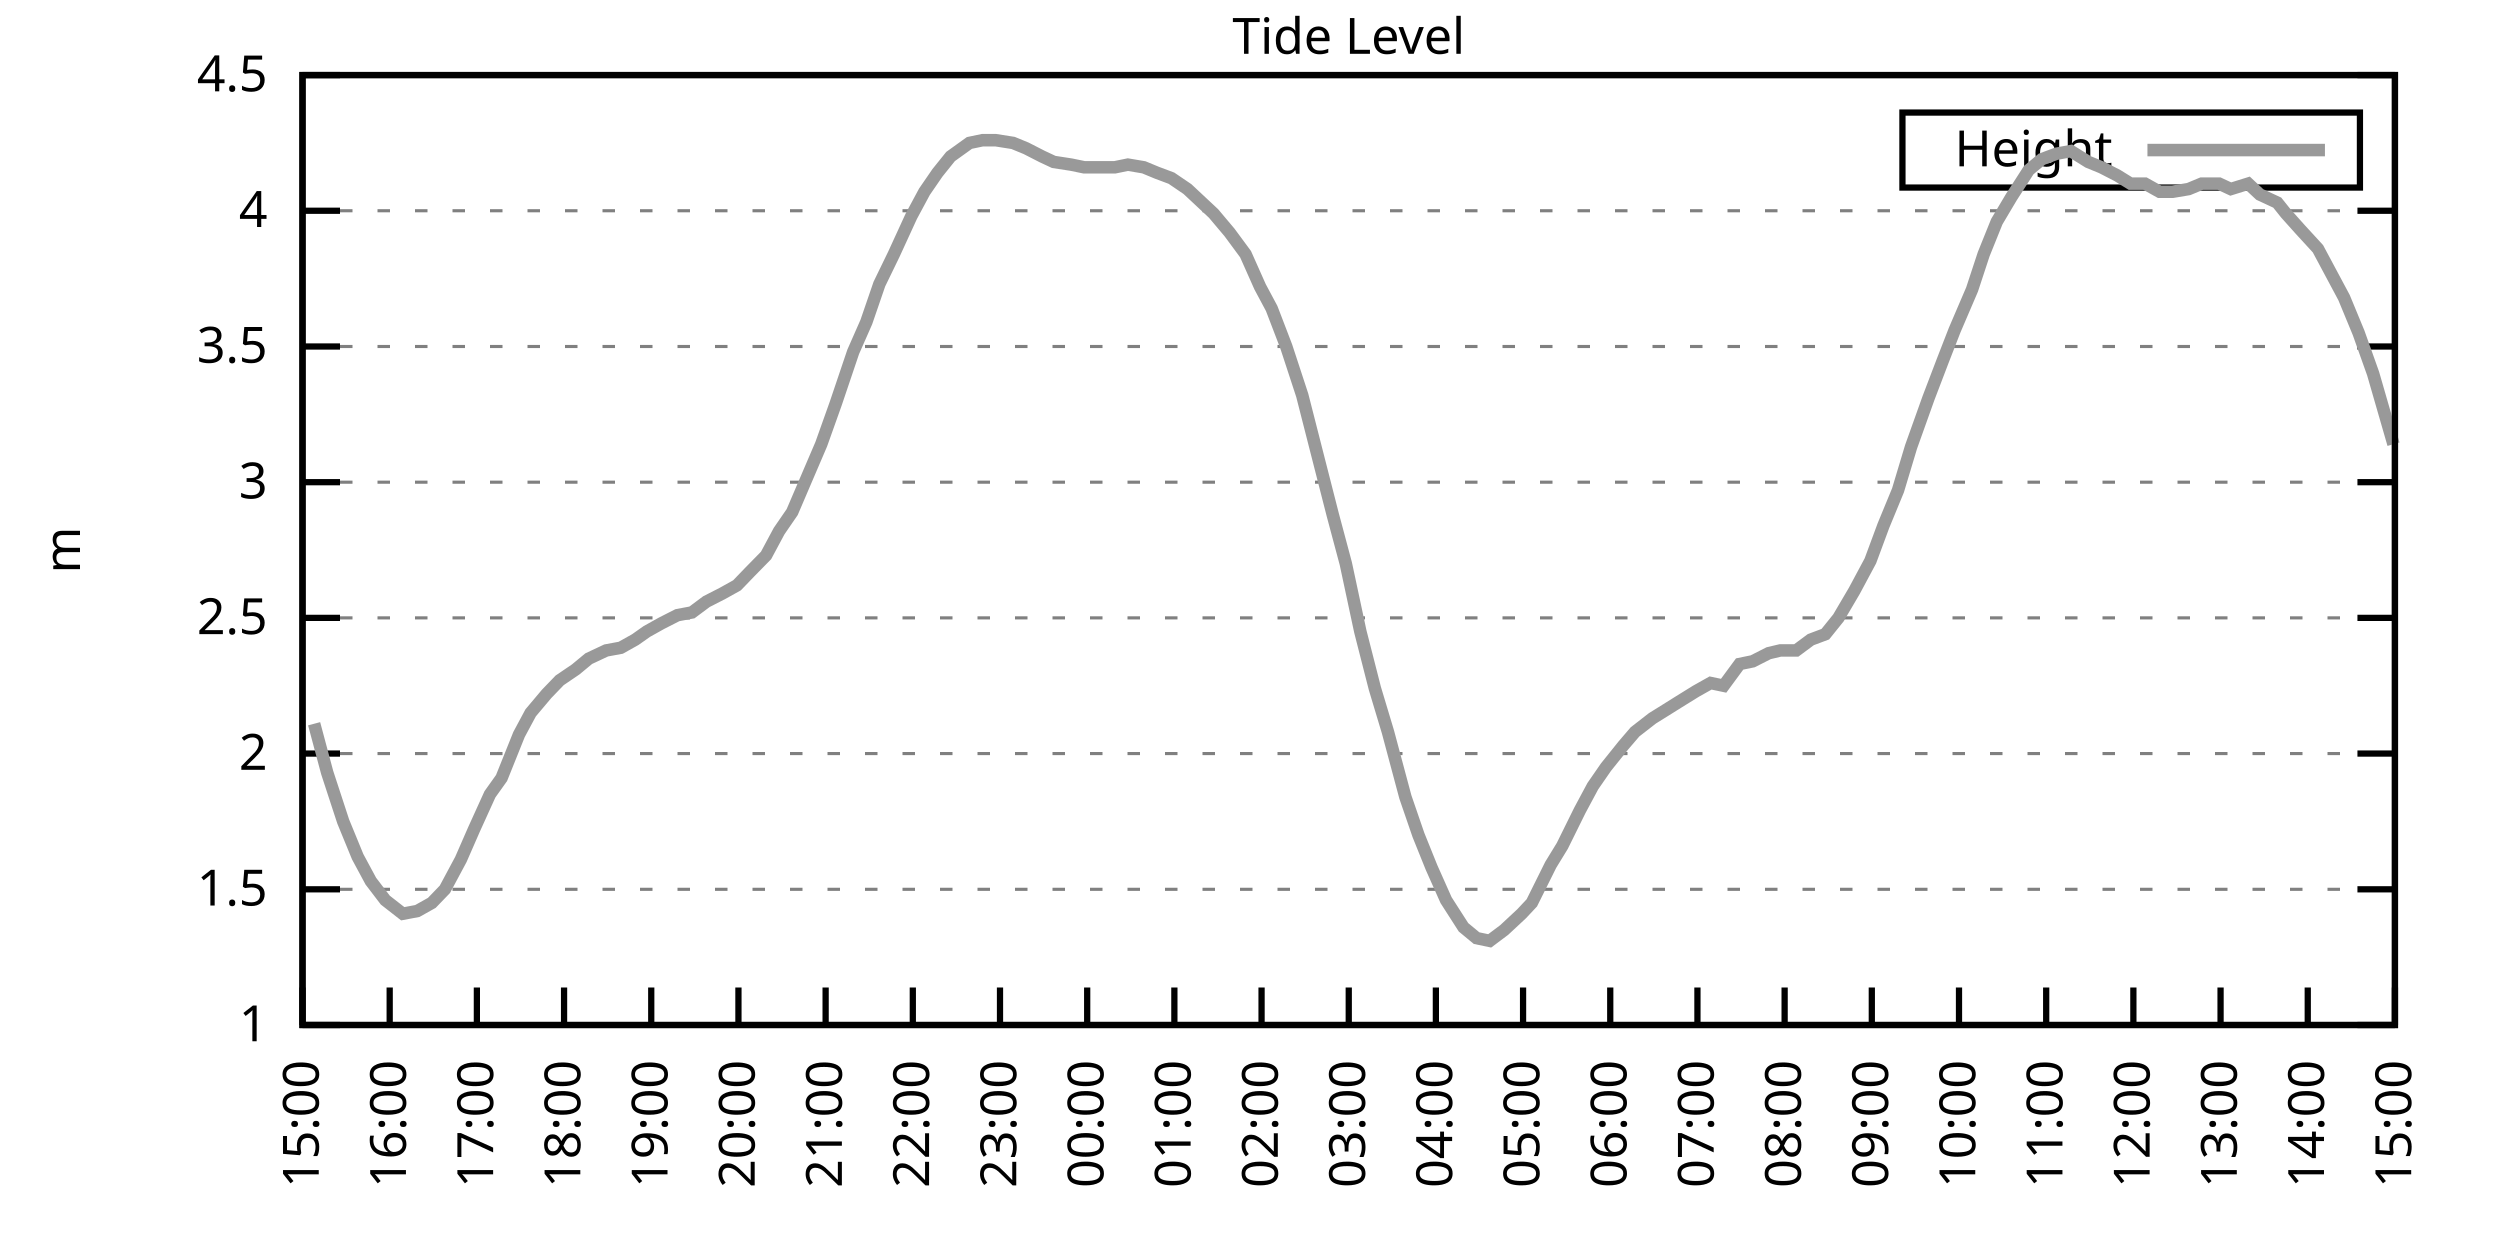
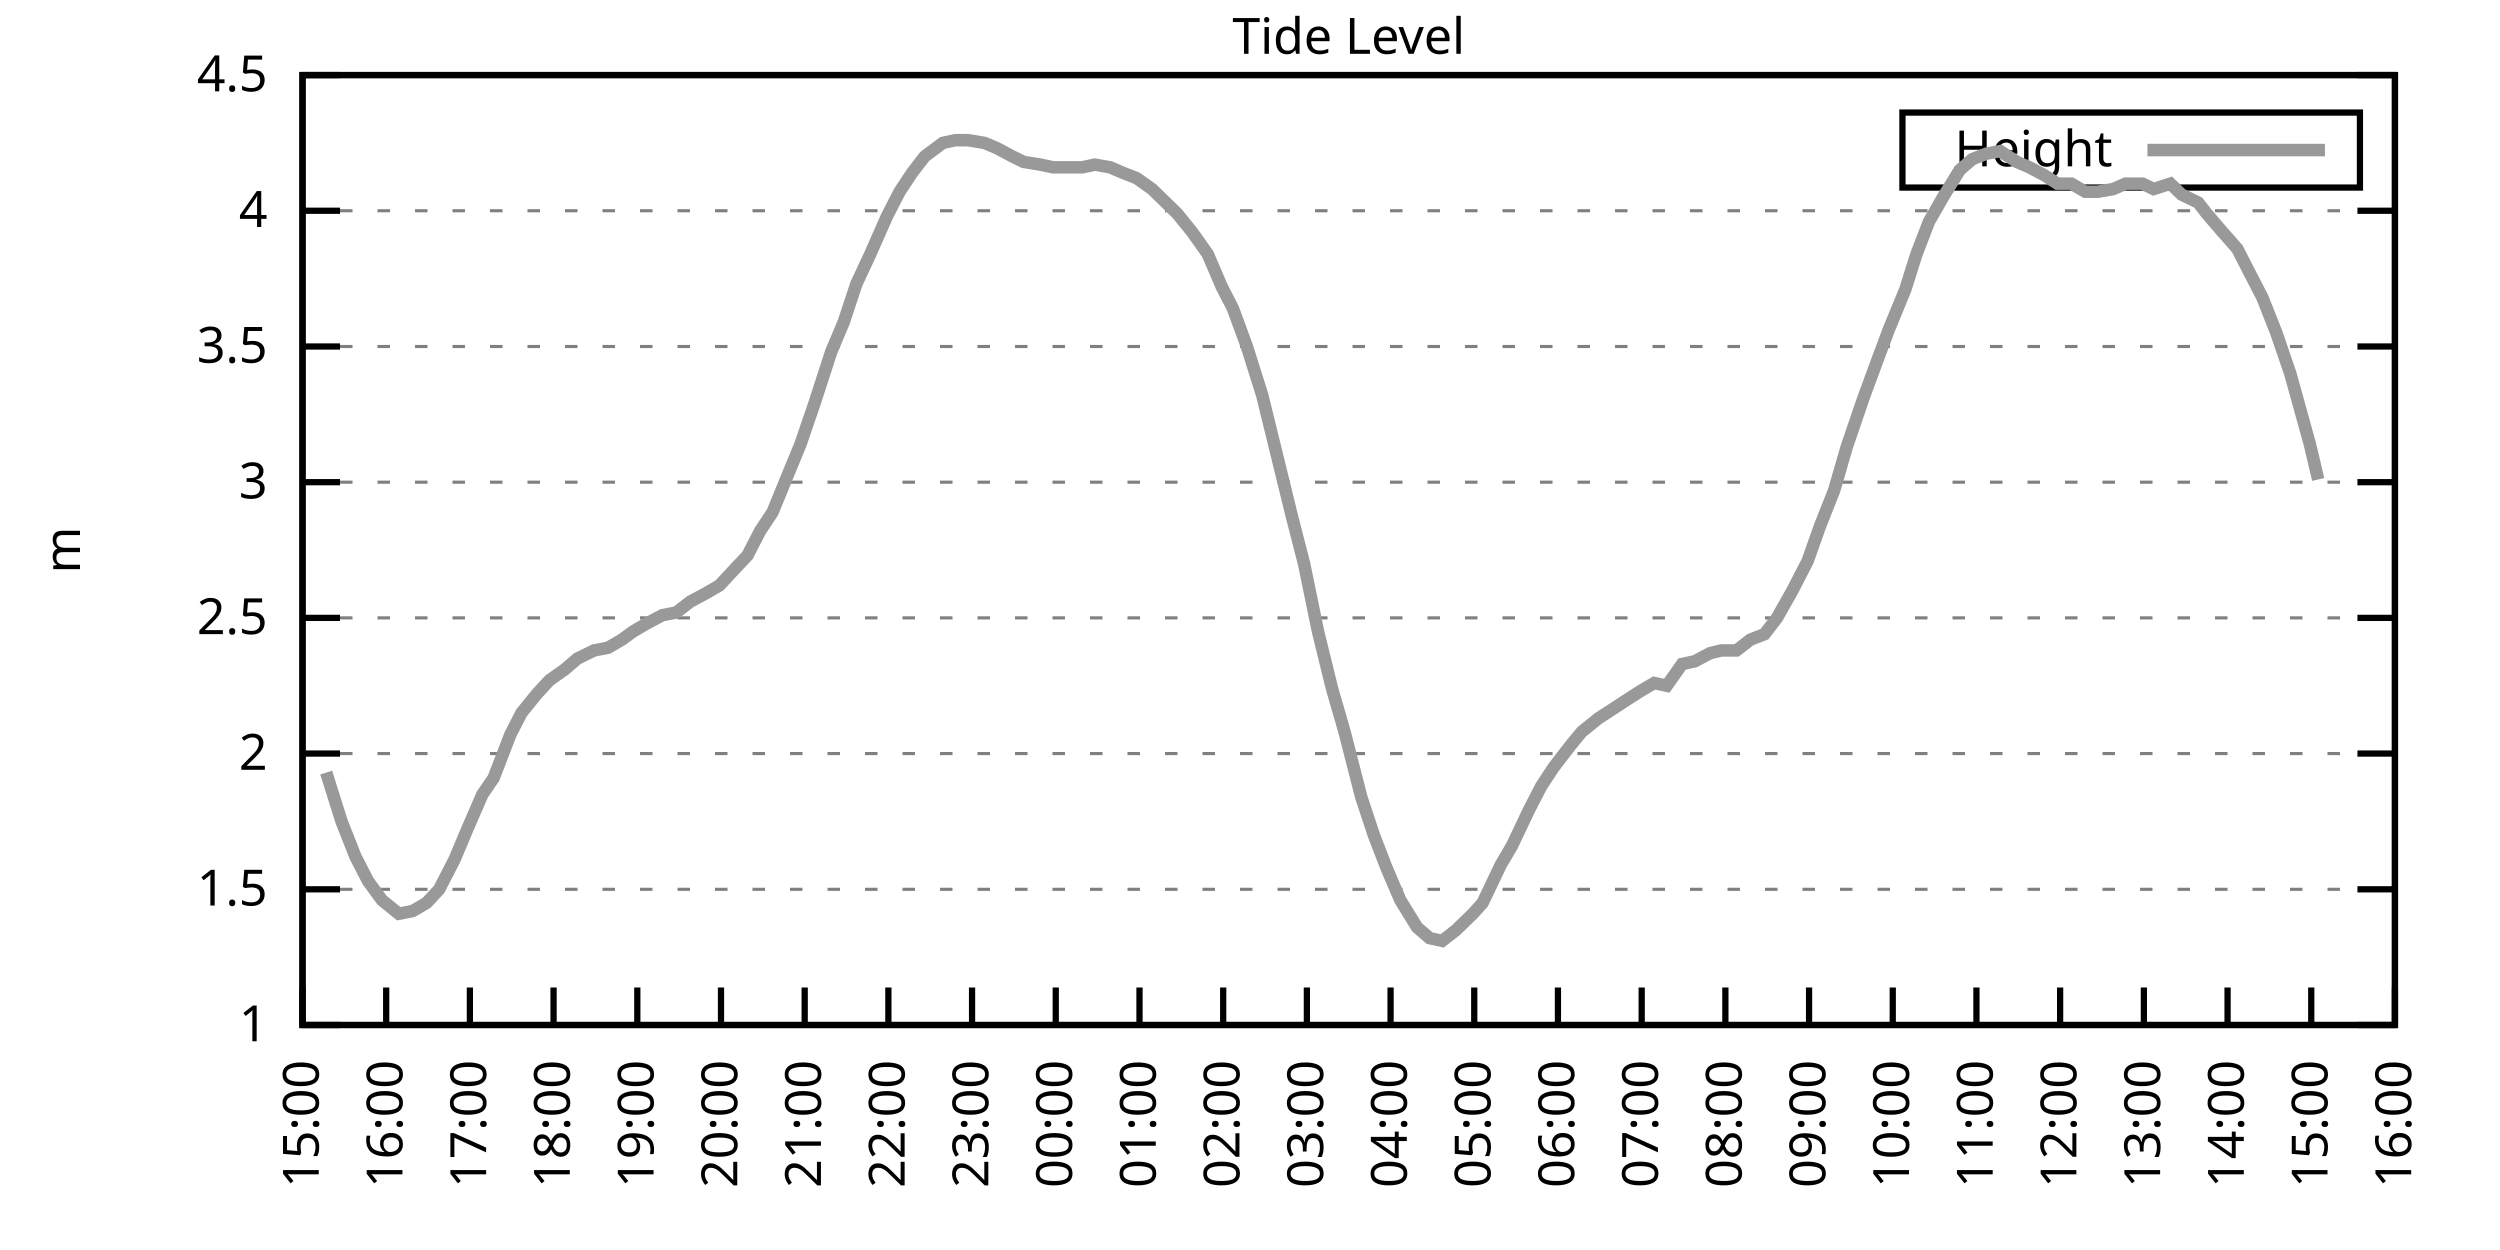
<svg xmlns="http://www.w3.org/2000/svg" xmlns:xlink="http://www.w3.org/1999/xlink" width="400" height="200" viewBox="0 0 400 200">
  <g id="gnuplot_canvas">
    <rect x="0" y="0" width="400" height="200" fill="none" />
    <defs>
      <circle id="gpDot" r="0.5" stroke-width="0.5" stroke="currentColor" />
      <path id="gpPt0" stroke-width="0.333" stroke="currentColor" d="M-1,0 h2 M0,-1 v2" />
      <path id="gpPt1" stroke-width="0.333" stroke="currentColor" d="M-1,-1 L1,1 M1,-1 L-1,1" />
      <path id="gpPt2" stroke-width="0.333" stroke="currentColor" d="M-1,0 L1,0 M0,-1 L0,1 M-1,-1 L1,1 M-1,1 L1,-1" />
      <rect id="gpPt3" stroke-width="0.333" stroke="currentColor" x="-1" y="-1" width="2" height="2" />
      <rect id="gpPt4" stroke-width="0.333" stroke="currentColor" fill="currentColor" x="-1" y="-1" width="2" height="2" />
      <circle id="gpPt5" stroke-width="0.333" stroke="currentColor" cx="0" cy="0" r="1" />
      <use xlink:href="#gpPt5" id="gpPt6" fill="currentColor" stroke="none" />
      <path id="gpPt7" stroke-width="0.333" stroke="currentColor" d="M0,-1.33 L-1.33,0.67 L1.33,0.67 z" />
      <use xlink:href="#gpPt7" id="gpPt8" fill="currentColor" stroke="none" />
      <use xlink:href="#gpPt7" id="gpPt9" stroke="currentColor" transform="rotate(180)" />
      <use xlink:href="#gpPt9" id="gpPt10" fill="currentColor" stroke="none" />
      <use xlink:href="#gpPt3" id="gpPt11" stroke="currentColor" transform="rotate(45)" />
      <use xlink:href="#gpPt11" id="gpPt12" fill="currentColor" stroke="none" />
      <path id="gpPt13" stroke-width="0.333" stroke="currentColor" d="M0,1.330 L1.265,0.411 L0.782,-1.067 L-0.782,-1.076 L-1.265,0.411 z" />
      <use xlink:href="#gpPt13" id="gpPt14" fill="currentColor" stroke="none" />
      <filter id="textbox" filterUnits="objectBoundingBox" x="0" y="0" height="1" width="1">
        <feFlood flood-color="white" flood-opacity="1" result="bgnd" />
        <feComposite in="SourceGraphic" in2="bgnd" operator="atop" />
      </filter>
      <filter id="greybox" filterUnits="objectBoundingBox" x="0" y="0" height="1" width="1">
        <feFlood flood-color="lightgrey" flood-opacity="1" result="grey" />
        <feComposite in="SourceGraphic" in2="grey" operator="atop" />
      </filter>
    </defs>
    <g fill="none" color="white" stroke="currentColor" stroke-width="1.00" stroke-linecap="butt" stroke-linejoin="miter">
</g>
    <g fill="none" color="black" stroke="currentColor" stroke-width="1.00" stroke-linecap="butt" stroke-linejoin="miter">
      <g stroke="none" shape-rendering="crispEdges">
        <polygon fill="rgb(255, 255, 255)" points="48.40,164.00 383.18,164.00 383.18,12.02 48.40,12.02 " />
      </g>
    </g>
    <g fill="none" color="black" stroke="currentColor" stroke-width="1.00" stroke-linecap="butt" stroke-linejoin="miter">
</g>
    <g fill="none" color="black" stroke="black" stroke-width="0.50" stroke-linecap="butt" stroke-linejoin="miter">
</g>
    <g fill="none" color="gray" stroke="currentColor" stroke-width="0.50" stroke-linecap="butt" stroke-linejoin="miter">
      <path stroke="gray" stroke-dasharray="2,4" class="gridline" d="M48.40,164.00 L383.19,164.00  " />
    </g>
    <g fill="none" color="gray" stroke="gray" stroke-width="1.00" stroke-linecap="butt" stroke-linejoin="miter">
</g>
    <g fill="none" color="black" stroke="currentColor" stroke-width="1.00" stroke-linecap="butt" stroke-linejoin="miter">
      <path stroke="black" d="M48.40,164.00 L54.40,164.00 M383.19,164.00 L377.19,164.00  " />
      <g transform="translate(42.80,166.60)" stroke="none" fill="black" font-family="Sans" font-size="8.00" text-anchor="end">
        <text>
          <tspan font-family="Sans"> 1</tspan>
        </text>
      </g>
    </g>
    <g fill="none" color="black" stroke="currentColor" stroke-width="1.00" stroke-linecap="butt" stroke-linejoin="miter">
</g>
    <g fill="none" color="black" stroke="black" stroke-width="0.50" stroke-linecap="butt" stroke-linejoin="miter">
</g>
    <g fill="none" color="gray" stroke="currentColor" stroke-width="0.50" stroke-linecap="butt" stroke-linejoin="miter">
      <path stroke="gray" stroke-dasharray="2,4" class="gridline" d="M48.40,142.29 L383.19,142.29  " />
    </g>
    <g fill="none" color="gray" stroke="gray" stroke-width="1.00" stroke-linecap="butt" stroke-linejoin="miter">
</g>
    <g fill="none" color="black" stroke="currentColor" stroke-width="1.00" stroke-linecap="butt" stroke-linejoin="miter">
      <path stroke="black" d="M48.40,142.29 L54.40,142.29 M383.19,142.29 L377.19,142.29  " />
      <g transform="translate(42.80,144.89)" stroke="none" fill="black" font-family="Sans" font-size="8.00" text-anchor="end">
        <text>
          <tspan font-family="Sans"> 1.5</tspan>
        </text>
      </g>
    </g>
    <g fill="none" color="black" stroke="currentColor" stroke-width="1.00" stroke-linecap="butt" stroke-linejoin="miter">
</g>
    <g fill="none" color="black" stroke="black" stroke-width="0.50" stroke-linecap="butt" stroke-linejoin="miter">
</g>
    <g fill="none" color="gray" stroke="currentColor" stroke-width="0.50" stroke-linecap="butt" stroke-linejoin="miter">
      <path stroke="gray" stroke-dasharray="2,4" class="gridline" d="M48.40,120.57 L383.19,120.57  " />
    </g>
    <g fill="none" color="gray" stroke="gray" stroke-width="1.00" stroke-linecap="butt" stroke-linejoin="miter">
</g>
    <g fill="none" color="black" stroke="currentColor" stroke-width="1.00" stroke-linecap="butt" stroke-linejoin="miter">
      <path stroke="black" d="M48.40,120.57 L54.40,120.57 M383.19,120.57 L377.19,120.57  " />
      <g transform="translate(42.80,123.17)" stroke="none" fill="black" font-family="Sans" font-size="8.00" text-anchor="end">
        <text>
          <tspan font-family="Sans"> 2</tspan>
        </text>
      </g>
    </g>
    <g fill="none" color="black" stroke="currentColor" stroke-width="1.00" stroke-linecap="butt" stroke-linejoin="miter">
</g>
    <g fill="none" color="black" stroke="black" stroke-width="0.50" stroke-linecap="butt" stroke-linejoin="miter">
</g>
    <g fill="none" color="gray" stroke="currentColor" stroke-width="0.50" stroke-linecap="butt" stroke-linejoin="miter">
      <path stroke="gray" stroke-dasharray="2,4" class="gridline" d="M48.40,98.86 L383.19,98.86  " />
    </g>
    <g fill="none" color="gray" stroke="gray" stroke-width="1.00" stroke-linecap="butt" stroke-linejoin="miter">
</g>
    <g fill="none" color="black" stroke="currentColor" stroke-width="1.00" stroke-linecap="butt" stroke-linejoin="miter">
      <path stroke="black" d="M48.40,98.86 L54.40,98.86 M383.19,98.86 L377.19,98.86  " />
      <g transform="translate(42.80,101.46)" stroke="none" fill="black" font-family="Sans" font-size="8.00" text-anchor="end">
        <text>
          <tspan font-family="Sans"> 2.5</tspan>
        </text>
      </g>
    </g>
    <g fill="none" color="black" stroke="currentColor" stroke-width="1.00" stroke-linecap="butt" stroke-linejoin="miter">
</g>
    <g fill="none" color="black" stroke="black" stroke-width="0.50" stroke-linecap="butt" stroke-linejoin="miter">
</g>
    <g fill="none" color="gray" stroke="currentColor" stroke-width="0.50" stroke-linecap="butt" stroke-linejoin="miter">
      <path stroke="gray" stroke-dasharray="2,4" class="gridline" d="M48.40,77.15 L383.19,77.15  " />
    </g>
    <g fill="none" color="gray" stroke="gray" stroke-width="1.00" stroke-linecap="butt" stroke-linejoin="miter">
</g>
    <g fill="none" color="black" stroke="currentColor" stroke-width="1.00" stroke-linecap="butt" stroke-linejoin="miter">
      <path stroke="black" d="M48.40,77.15 L54.40,77.15 M383.19,77.15 L377.19,77.15  " />
      <g transform="translate(42.80,79.75)" stroke="none" fill="black" font-family="Sans" font-size="8.00" text-anchor="end">
        <text>
          <tspan font-family="Sans"> 3</tspan>
        </text>
      </g>
    </g>
    <g fill="none" color="black" stroke="currentColor" stroke-width="1.00" stroke-linecap="butt" stroke-linejoin="miter">
</g>
    <g fill="none" color="black" stroke="black" stroke-width="0.50" stroke-linecap="butt" stroke-linejoin="miter">
</g>
    <g fill="none" color="gray" stroke="currentColor" stroke-width="0.50" stroke-linecap="butt" stroke-linejoin="miter">
      <path stroke="gray" stroke-dasharray="2,4" class="gridline" d="M48.40,55.44 L383.19,55.44  " />
    </g>
    <g fill="none" color="gray" stroke="gray" stroke-width="1.00" stroke-linecap="butt" stroke-linejoin="miter">
</g>
    <g fill="none" color="black" stroke="currentColor" stroke-width="1.00" stroke-linecap="butt" stroke-linejoin="miter">
      <path stroke="black" d="M48.40,55.44 L54.40,55.44 M383.19,55.44 L377.19,55.44  " />
      <g transform="translate(42.80,58.04)" stroke="none" fill="black" font-family="Sans" font-size="8.00" text-anchor="end">
        <text>
          <tspan font-family="Sans"> 3.5</tspan>
        </text>
      </g>
    </g>
    <g fill="none" color="black" stroke="currentColor" stroke-width="1.00" stroke-linecap="butt" stroke-linejoin="miter">
</g>
    <g fill="none" color="black" stroke="black" stroke-width="0.50" stroke-linecap="butt" stroke-linejoin="miter">
</g>
    <g fill="none" color="gray" stroke="currentColor" stroke-width="0.50" stroke-linecap="butt" stroke-linejoin="miter">
      <path stroke="gray" stroke-dasharray="2,4" class="gridline" d="M48.40,33.72 L383.19,33.72  " />
    </g>
    <g fill="none" color="gray" stroke="gray" stroke-width="1.00" stroke-linecap="butt" stroke-linejoin="miter">
</g>
    <g fill="none" color="black" stroke="currentColor" stroke-width="1.00" stroke-linecap="butt" stroke-linejoin="miter">
      <path stroke="black" d="M48.40,33.72 L54.40,33.72 M383.19,33.72 L377.19,33.72  " />
      <g transform="translate(42.80,36.32)" stroke="none" fill="black" font-family="Sans" font-size="8.00" text-anchor="end">
        <text>
          <tspan font-family="Sans"> 4</tspan>
        </text>
      </g>
    </g>
    <g fill="none" color="black" stroke="currentColor" stroke-width="1.00" stroke-linecap="butt" stroke-linejoin="miter">
</g>
    <g fill="none" color="black" stroke="black" stroke-width="0.50" stroke-linecap="butt" stroke-linejoin="miter">
</g>
    <g fill="none" color="gray" stroke="currentColor" stroke-width="0.50" stroke-linecap="butt" stroke-linejoin="miter">
      <path stroke="gray" stroke-dasharray="2,4" class="gridline" d="M48.40,12.01 L383.19,12.01  " />
    </g>
    <g fill="none" color="gray" stroke="gray" stroke-width="1.00" stroke-linecap="butt" stroke-linejoin="miter">
</g>
    <g fill="none" color="black" stroke="currentColor" stroke-width="1.00" stroke-linecap="butt" stroke-linejoin="miter">
      <path stroke="black" d="M48.40,12.01 L54.40,12.01 M383.19,12.01 L377.19,12.01  " />
      <g transform="translate(42.80,14.61)" stroke="none" fill="black" font-family="Sans" font-size="8.00" text-anchor="end">
        <text>
          <tspan font-family="Sans"> 4.5</tspan>
        </text>
      </g>
    </g>
    <g fill="none" color="black" stroke="currentColor" stroke-width="1.00" stroke-linecap="butt" stroke-linejoin="miter">
      <path stroke="black" d="M48.40,164.00 L48.40,158.00  " />
      <g transform="translate(51.00,169.60) rotate(270.00)" stroke="none" fill="black" font-family="Sans" font-size="8.00" text-anchor="end">
        <text>
          <tspan font-family="Sans">15:00</tspan>
        </text>
      </g>
    </g>
    <g fill="none" color="black" stroke="currentColor" stroke-width="1.00" stroke-linecap="butt" stroke-linejoin="miter">
-       <path stroke="black" d="M62.35,164.00 L62.35,158.00  " />
-       <g transform="translate(64.95,169.60) rotate(270.00)" stroke="none" fill="black" font-family="Sans" font-size="8.00" text-anchor="end">
+       <path stroke="black" d="M61.79,164.00 L61.79,158.00  " />
+       <g transform="translate(64.39,169.60) rotate(270.00)" stroke="none" fill="black" font-family="Sans" font-size="8.00" text-anchor="end">
        <text>
          <tspan font-family="Sans">16:00</tspan>
        </text>
      </g>
    </g>
    <g fill="none" color="black" stroke="currentColor" stroke-width="1.00" stroke-linecap="butt" stroke-linejoin="miter">
-       <path stroke="black" d="M76.30,164.00 L76.30,158.00  " />
-       <g transform="translate(78.90,169.60) rotate(270.00)" stroke="none" fill="black" font-family="Sans" font-size="8.00" text-anchor="end">
+       <path stroke="black" d="M75.18,164.00 L75.18,158.00  " />
+       <g transform="translate(77.78,169.60) rotate(270.00)" stroke="none" fill="black" font-family="Sans" font-size="8.00" text-anchor="end">
        <text>
          <tspan font-family="Sans">17:00</tspan>
        </text>
      </g>
    </g>
    <g fill="none" color="black" stroke="currentColor" stroke-width="1.00" stroke-linecap="butt" stroke-linejoin="miter">
-       <path stroke="black" d="M90.25,164.00 L90.25,158.00  " />
-       <g transform="translate(92.85,169.60) rotate(270.00)" stroke="none" fill="black" font-family="Sans" font-size="8.00" text-anchor="end">
+       <path stroke="black" d="M88.57,164.00 L88.57,158.00  " />
+       <g transform="translate(91.17,169.60) rotate(270.00)" stroke="none" fill="black" font-family="Sans" font-size="8.00" text-anchor="end">
        <text>
          <tspan font-family="Sans">18:00</tspan>
        </text>
      </g>
    </g>
    <g fill="none" color="black" stroke="currentColor" stroke-width="1.00" stroke-linecap="butt" stroke-linejoin="miter">
-       <path stroke="black" d="M104.20,164.00 L104.20,158.00  " />
-       <g transform="translate(106.80,169.60) rotate(270.00)" stroke="none" fill="black" font-family="Sans" font-size="8.00" text-anchor="end">
+       <path stroke="black" d="M101.97,164.00 L101.97,158.00  " />
+       <g transform="translate(104.57,169.60) rotate(270.00)" stroke="none" fill="black" font-family="Sans" font-size="8.00" text-anchor="end">
        <text>
          <tspan font-family="Sans">19:00</tspan>
        </text>
      </g>
    </g>
    <g fill="none" color="black" stroke="currentColor" stroke-width="1.00" stroke-linecap="butt" stroke-linejoin="miter">
-       <path stroke="black" d="M118.15,164.00 L118.15,158.00  " />
-       <g transform="translate(120.75,169.60) rotate(270.00)" stroke="none" fill="black" font-family="Sans" font-size="8.00" text-anchor="end">
+       <path stroke="black" d="M115.36,164.00 L115.36,158.00  " />
+       <g transform="translate(117.96,169.60) rotate(270.00)" stroke="none" fill="black" font-family="Sans" font-size="8.00" text-anchor="end">
        <text>
          <tspan font-family="Sans">20:00</tspan>
        </text>
      </g>
    </g>
    <g fill="none" color="black" stroke="currentColor" stroke-width="1.00" stroke-linecap="butt" stroke-linejoin="miter">
-       <path stroke="black" d="M132.10,164.00 L132.10,158.00  " />
-       <g transform="translate(134.70,169.60) rotate(270.00)" stroke="none" fill="black" font-family="Sans" font-size="8.00" text-anchor="end">
+       <path stroke="black" d="M128.75,164.00 L128.75,158.00  " />
+       <g transform="translate(131.35,169.60) rotate(270.00)" stroke="none" fill="black" font-family="Sans" font-size="8.00" text-anchor="end">
        <text>
          <tspan font-family="Sans">21:00</tspan>
        </text>
      </g>
    </g>
    <g fill="none" color="black" stroke="currentColor" stroke-width="1.00" stroke-linecap="butt" stroke-linejoin="miter">
-       <path stroke="black" d="M146.05,164.00 L146.05,158.00  " />
-       <g transform="translate(148.65,169.60) rotate(270.00)" stroke="none" fill="black" font-family="Sans" font-size="8.00" text-anchor="end">
+       <path stroke="black" d="M142.14,164.00 L142.14,158.00  " />
+       <g transform="translate(144.74,169.60) rotate(270.00)" stroke="none" fill="black" font-family="Sans" font-size="8.00" text-anchor="end">
        <text>
          <tspan font-family="Sans">22:00</tspan>
        </text>
      </g>
    </g>
    <g fill="none" color="black" stroke="currentColor" stroke-width="1.00" stroke-linecap="butt" stroke-linejoin="miter">
-       <path stroke="black" d="M160.00,164.00 L160.00,158.00  " />
-       <g transform="translate(162.60,169.60) rotate(270.00)" stroke="none" fill="black" font-family="Sans" font-size="8.00" text-anchor="end">
+       <path stroke="black" d="M155.53,164.00 L155.53,158.00  " />
+       <g transform="translate(158.13,169.60) rotate(270.00)" stroke="none" fill="black" font-family="Sans" font-size="8.00" text-anchor="end">
        <text>
          <tspan font-family="Sans">23:00</tspan>
        </text>
      </g>
    </g>
    <g fill="none" color="black" stroke="currentColor" stroke-width="1.00" stroke-linecap="butt" stroke-linejoin="miter">
-       <path stroke="black" d="M173.95,164.00 L173.95,158.00  " />
-       <g transform="translate(176.55,169.60) rotate(270.00)" stroke="none" fill="black" font-family="Sans" font-size="8.00" text-anchor="end">
+       <path stroke="black" d="M168.92,164.00 L168.92,158.00  " />
+       <g transform="translate(171.52,169.60) rotate(270.00)" stroke="none" fill="black" font-family="Sans" font-size="8.00" text-anchor="end">
        <text>
          <tspan font-family="Sans">00:00</tspan>
        </text>
      </g>
    </g>
    <g fill="none" color="black" stroke="currentColor" stroke-width="1.00" stroke-linecap="butt" stroke-linejoin="miter">
-       <path stroke="black" d="M187.90,164.00 L187.90,158.00  " />
-       <g transform="translate(190.50,169.60) rotate(270.00)" stroke="none" fill="black" font-family="Sans" font-size="8.00" text-anchor="end">
+       <path stroke="black" d="M182.32,164.00 L182.32,158.00  " />
+       <g transform="translate(184.92,169.60) rotate(270.00)" stroke="none" fill="black" font-family="Sans" font-size="8.00" text-anchor="end">
        <text>
          <tspan font-family="Sans">01:00</tspan>
        </text>
      </g>
    </g>
    <g fill="none" color="black" stroke="currentColor" stroke-width="1.00" stroke-linecap="butt" stroke-linejoin="miter">
-       <path stroke="black" d="M201.85,164.00 L201.85,158.00  " />
-       <g transform="translate(204.45,169.60) rotate(270.00)" stroke="none" fill="black" font-family="Sans" font-size="8.00" text-anchor="end">
+       <path stroke="black" d="M195.71,164.00 L195.71,158.00  " />
+       <g transform="translate(198.31,169.60) rotate(270.00)" stroke="none" fill="black" font-family="Sans" font-size="8.00" text-anchor="end">
        <text>
          <tspan font-family="Sans">02:00</tspan>
        </text>
      </g>
    </g>
    <g fill="none" color="black" stroke="currentColor" stroke-width="1.00" stroke-linecap="butt" stroke-linejoin="miter">
-       <path stroke="black" d="M215.80,164.00 L215.80,158.00  " />
-       <g transform="translate(218.40,169.60) rotate(270.00)" stroke="none" fill="black" font-family="Sans" font-size="8.00" text-anchor="end">
+       <path stroke="black" d="M209.10,164.00 L209.10,158.00  " />
+       <g transform="translate(211.70,169.60) rotate(270.00)" stroke="none" fill="black" font-family="Sans" font-size="8.00" text-anchor="end">
        <text>
          <tspan font-family="Sans">03:00</tspan>
        </text>
      </g>
    </g>
    <g fill="none" color="black" stroke="currentColor" stroke-width="1.00" stroke-linecap="butt" stroke-linejoin="miter">
-       <path stroke="black" d="M229.74,164.00 L229.74,158.00  " />
-       <g transform="translate(232.34,169.60) rotate(270.00)" stroke="none" fill="black" font-family="Sans" font-size="8.00" text-anchor="end">
+       <path stroke="black" d="M222.49,164.00 L222.49,158.00  " />
+       <g transform="translate(225.09,169.60) rotate(270.00)" stroke="none" fill="black" font-family="Sans" font-size="8.00" text-anchor="end">
        <text>
          <tspan font-family="Sans">04:00</tspan>
        </text>
      </g>
    </g>
    <g fill="none" color="black" stroke="currentColor" stroke-width="1.00" stroke-linecap="butt" stroke-linejoin="miter">
-       <path stroke="black" d="M243.69,164.00 L243.69,158.00  " />
-       <g transform="translate(246.29,169.60) rotate(270.00)" stroke="none" fill="black" font-family="Sans" font-size="8.00" text-anchor="end">
+       <path stroke="black" d="M235.88,164.00 L235.88,158.00  " />
+       <g transform="translate(238.48,169.60) rotate(270.00)" stroke="none" fill="black" font-family="Sans" font-size="8.00" text-anchor="end">
        <text>
          <tspan font-family="Sans">05:00</tspan>
        </text>
      </g>
    </g>
    <g fill="none" color="black" stroke="currentColor" stroke-width="1.00" stroke-linecap="butt" stroke-linejoin="miter">
-       <path stroke="black" d="M257.64,164.00 L257.64,158.00  " />
-       <g transform="translate(260.24,169.60) rotate(270.00)" stroke="none" fill="black" font-family="Sans" font-size="8.00" text-anchor="end">
+       <path stroke="black" d="M249.27,164.00 L249.27,158.00  " />
+       <g transform="translate(251.87,169.60) rotate(270.00)" stroke="none" fill="black" font-family="Sans" font-size="8.00" text-anchor="end">
        <text>
          <tspan font-family="Sans">06:00</tspan>
        </text>
      </g>
    </g>
    <g fill="none" color="black" stroke="currentColor" stroke-width="1.00" stroke-linecap="butt" stroke-linejoin="miter">
-       <path stroke="black" d="M271.59,164.00 L271.59,158.00  " />
-       <g transform="translate(274.19,169.60) rotate(270.00)" stroke="none" fill="black" font-family="Sans" font-size="8.00" text-anchor="end">
+       <path stroke="black" d="M262.67,164.00 L262.67,158.00  " />
+       <g transform="translate(265.27,169.60) rotate(270.00)" stroke="none" fill="black" font-family="Sans" font-size="8.00" text-anchor="end">
        <text>
          <tspan font-family="Sans">07:00</tspan>
        </text>
      </g>
    </g>
    <g fill="none" color="black" stroke="currentColor" stroke-width="1.00" stroke-linecap="butt" stroke-linejoin="miter">
-       <path stroke="black" d="M285.54,164.00 L285.54,158.00  " />
-       <g transform="translate(288.14,169.60) rotate(270.00)" stroke="none" fill="black" font-family="Sans" font-size="8.00" text-anchor="end">
+       <path stroke="black" d="M276.06,164.00 L276.06,158.00  " />
+       <g transform="translate(278.66,169.60) rotate(270.00)" stroke="none" fill="black" font-family="Sans" font-size="8.00" text-anchor="end">
        <text>
          <tspan font-family="Sans">08:00</tspan>
        </text>
      </g>
    </g>
    <g fill="none" color="black" stroke="currentColor" stroke-width="1.00" stroke-linecap="butt" stroke-linejoin="miter">
-       <path stroke="black" d="M299.49,164.00 L299.49,158.00  " />
-       <g transform="translate(302.09,169.60) rotate(270.00)" stroke="none" fill="black" font-family="Sans" font-size="8.00" text-anchor="end">
+       <path stroke="black" d="M289.45,164.00 L289.45,158.00  " />
+       <g transform="translate(292.05,169.60) rotate(270.00)" stroke="none" fill="black" font-family="Sans" font-size="8.00" text-anchor="end">
        <text>
          <tspan font-family="Sans">09:00</tspan>
        </text>
      </g>
    </g>
    <g fill="none" color="black" stroke="currentColor" stroke-width="1.00" stroke-linecap="butt" stroke-linejoin="miter">
-       <path stroke="black" d="M313.44,164.00 L313.44,158.00  " />
-       <g transform="translate(316.04,169.60) rotate(270.00)" stroke="none" fill="black" font-family="Sans" font-size="8.00" text-anchor="end">
+       <path stroke="black" d="M302.84,164.00 L302.84,158.00  " />
+       <g transform="translate(305.44,169.60) rotate(270.00)" stroke="none" fill="black" font-family="Sans" font-size="8.00" text-anchor="end">
        <text>
          <tspan font-family="Sans">10:00</tspan>
        </text>
      </g>
    </g>
    <g fill="none" color="black" stroke="currentColor" stroke-width="1.00" stroke-linecap="butt" stroke-linejoin="miter">
-       <path stroke="black" d="M327.39,164.00 L327.39,158.00  " />
-       <g transform="translate(329.99,169.60) rotate(270.00)" stroke="none" fill="black" font-family="Sans" font-size="8.00" text-anchor="end">
+       <path stroke="black" d="M316.23,164.00 L316.23,158.00  " />
+       <g transform="translate(318.83,169.60) rotate(270.00)" stroke="none" fill="black" font-family="Sans" font-size="8.00" text-anchor="end">
        <text>
          <tspan font-family="Sans">11:00</tspan>
        </text>
      </g>
    </g>
    <g fill="none" color="black" stroke="currentColor" stroke-width="1.00" stroke-linecap="butt" stroke-linejoin="miter">
-       <path stroke="black" d="M341.34,164.00 L341.34,158.00  " />
-       <g transform="translate(343.94,169.60) rotate(270.00)" stroke="none" fill="black" font-family="Sans" font-size="8.00" text-anchor="end">
+       <path stroke="black" d="M329.62,164.00 L329.62,158.00  " />
+       <g transform="translate(332.22,169.60) rotate(270.00)" stroke="none" fill="black" font-family="Sans" font-size="8.00" text-anchor="end">
        <text>
          <tspan font-family="Sans">12:00</tspan>
        </text>
      </g>
    </g>
    <g fill="none" color="black" stroke="currentColor" stroke-width="1.00" stroke-linecap="butt" stroke-linejoin="miter">
-       <path stroke="black" d="M355.29,164.00 L355.29,158.00  " />
-       <g transform="translate(357.89,169.60) rotate(270.00)" stroke="none" fill="black" font-family="Sans" font-size="8.00" text-anchor="end">
+       <path stroke="black" d="M343.02,164.00 L343.02,158.00  " />
+       <g transform="translate(345.62,169.60) rotate(270.00)" stroke="none" fill="black" font-family="Sans" font-size="8.00" text-anchor="end">
        <text>
          <tspan font-family="Sans">13:00</tspan>
        </text>
      </g>
    </g>
    <g fill="none" color="black" stroke="currentColor" stroke-width="1.00" stroke-linecap="butt" stroke-linejoin="miter">
-       <path stroke="black" d="M369.24,164.00 L369.24,158.00  " />
-       <g transform="translate(371.84,169.60) rotate(270.00)" stroke="none" fill="black" font-family="Sans" font-size="8.00" text-anchor="end">
+       <path stroke="black" d="M356.41,164.00 L356.41,158.00  " />
+       <g transform="translate(359.01,169.60) rotate(270.00)" stroke="none" fill="black" font-family="Sans" font-size="8.00" text-anchor="end">
        <text>
          <tspan font-family="Sans">14:00</tspan>
+         </text>
+       </g>
+     </g>
+     <g fill="none" color="black" stroke="currentColor" stroke-width="1.00" stroke-linecap="butt" stroke-linejoin="miter">
+       <path stroke="black" d="M369.80,164.00 L369.80,158.00  " />
+       <g transform="translate(372.40,169.60) rotate(270.00)" stroke="none" fill="black" font-family="Sans" font-size="8.00" text-anchor="end">
+         <text>
+           <tspan font-family="Sans">15:00</tspan>
        </text>
      </g>
    </g>
    <g fill="none" color="black" stroke="currentColor" stroke-width="1.00" stroke-linecap="butt" stroke-linejoin="miter">
      <path stroke="black" d="M383.19,164.00 L383.19,158.00  " />
      <g transform="translate(385.79,169.60) rotate(270.00)" stroke="none" fill="black" font-family="Sans" font-size="8.00" text-anchor="end">
        <text>
-           <tspan font-family="Sans">15:00</tspan>
+           <tspan font-family="Sans">16:00</tspan>
        </text>
      </g>
    </g>
    <g fill="none" color="black" stroke="currentColor" stroke-width="1.00" stroke-linecap="butt" stroke-linejoin="miter">
</g>
    <g fill="none" color="black" stroke="currentColor" stroke-width="1.00" stroke-linecap="butt" stroke-linejoin="miter">
      <path stroke="black" d="M48.40,12.01 L48.40,164.00 L383.19,164.00 L383.19,12.01 L48.40,12.01 Z  " />
    </g>
    <g fill="none" color="black" stroke="currentColor" stroke-width="1.00" stroke-linecap="butt" stroke-linejoin="miter">
</g>
    <g fill="none" color="black" stroke="currentColor" stroke-width="1.00" stroke-linecap="butt" stroke-linejoin="miter">
      <path stroke="black" d="M304.39,30.01 L304.39,18.01 L377.59,18.01 L377.59,30.01 L304.39,30.01 Z  " />
    </g>
    <g id="Tide_level_plot_1">
      <g fill="none" color="white" stroke="black" stroke-width="2.00" stroke-linecap="butt" stroke-linejoin="miter">
</g>
      <g fill="none" color="black" stroke="currentColor" stroke-width="2.00" stroke-linecap="butt" stroke-linejoin="miter">
        <g transform="translate(337.99,26.61)" stroke="none" fill="black" font-family="Sans" font-size="8.00" text-anchor="end">
          <text>
            <tspan font-family="Sans">Height</tspan>
          </text>
        </g>
      </g>
      <g fill="none" color="black" stroke="currentColor" stroke-width="2.00" stroke-linecap="butt" stroke-linejoin="miter">
-         <path stroke="rgb(153, 153, 153)" d="M343.59,24.01 L371.99,24.01 M50.26,115.80 L52.35,123.61 L54.91,131.43 L57.23,137.08 L59.33,140.98 L61.65,144.02   L64.44,146.20 L66.77,145.76 L69.09,144.46 L71.18,142.29 L73.74,137.51 L75.83,132.73 L78.39,127.09 L80.25,124.48   L83.04,117.53 L84.90,114.06 L87.46,111.02 L89.55,108.85 L92.11,107.11 L94.20,105.38 L96.99,104.07 L99.32,103.64   L101.64,102.34 L103.50,101.03 L105.83,99.73 L108.38,98.43 L110.71,97.99 L113.03,96.26 L115.59,94.95 L117.92,93.65   L120.01,91.48 L122.57,88.87 L124.66,84.97 L126.75,81.93 L129.54,75.41 L131.40,71.07 L133.72,64.56 L136.51,56.30   L138.61,51.53 L140.70,45.45 L143.02,40.67 L145.81,34.59 L147.91,30.68 L150.00,27.64 L152.09,25.04 L155.11,22.87   L157.21,22.43 L159.30,22.43 L162.09,22.87 L164.18,23.73 L166.74,25.04 L168.60,25.91 L171.39,26.34 L173.48,26.77   L175.81,26.77 L178.36,26.77 L180.46,26.34 L183.01,26.77 L185.11,27.64 L187.43,28.51 L189.99,30.25 L191.85,31.99   L194.17,34.16 L196.73,37.20 L199.29,40.67 L201.61,45.88 L203.47,49.36 L205.80,55.44 L208.36,63.25 L210.91,73.24   L213.24,82.36 L215.33,90.18 L217.65,101.03 L219.98,110.15 L222.07,117.10 L224.86,127.52 L226.95,133.60 L229.05,138.81   L231.37,144.02 L234.16,148.37 L236.25,150.10 L238.35,150.54 L240.67,148.80 L243.46,146.20 L245.09,144.46 L248.11,138.38   L249.97,135.34 L252.76,129.69 L254.85,125.79 L256.95,122.75 L259.74,119.27 L261.60,117.10 L264.39,114.93 L266.48,113.63   L268.57,112.32 L271.36,110.59 L273.69,109.28 L275.78,109.72 L278.34,106.24 L280.43,105.81 L282.99,104.51 L284.85,104.07   L287.40,104.07 L289.73,102.34 L292.05,101.47 L294.15,98.86 L296.70,94.52 L299.26,89.74 L301.35,84.10 L303.68,78.45   L305.77,71.50 L308.56,63.69 L310.88,57.61 L312.74,52.83 L315.53,46.32 L317.39,40.67 L319.49,35.46 L321.81,31.55   L324.60,27.21 L326.69,25.47 L329.02,24.60 L331.34,24.17 L334.13,25.91 L336.23,26.77 L338.78,28.08 L340.88,29.38   L343.20,29.38 L345.53,30.68 L347.62,30.68 L350.18,30.25 L352.27,29.38 L355.06,29.38 L356.92,30.25 L359.71,29.38   L361.57,31.12 L364.36,32.42 L365.75,34.16 L368.08,36.76 L370.87,39.80 L372.73,43.28 L375.05,47.62 L377.38,53.26   L379.70,59.78 L382.96,71.07  " />
+         <path stroke="rgb(153, 153, 153)" d="M343.59,24.01 L371.99,24.01 M52.19,123.61 L54.65,131.43 L56.88,137.08 L58.89,140.98 L61.12,144.02 L63.80,146.20   L66.03,145.76 L68.26,144.46 L70.27,142.29 L72.73,137.51 L74.74,132.73 L77.19,127.09 L78.98,124.48 L81.66,117.53   L83.44,114.06 L85.90,111.02 L87.91,108.85 L90.36,107.11 L92.37,105.38 L95.05,104.07 L97.28,103.64 L99.51,102.34   L101.30,101.03 L103.53,99.73 L105.98,98.43 L108.22,97.99 L110.45,96.26 L112.90,94.95 L115.13,93.65 L117.14,91.48   L119.60,88.87 L121.61,84.97 L123.62,81.93 L126.29,75.41 L128.08,71.07 L130.31,64.56 L132.99,56.30 L135.00,51.53   L137.01,45.45 L139.24,40.67 L141.92,34.59 L143.93,30.68 L145.94,27.64 L147.94,25.04 L150.85,22.87 L152.85,22.43   L154.86,22.43 L157.54,22.87 L159.55,23.73 L162.01,25.04 L163.79,25.91 L166.47,26.34 L168.48,26.77 L170.71,26.77   L173.17,26.77 L175.17,26.34 L177.63,26.77 L179.64,27.64 L181.87,28.51 L184.32,30.25 L186.11,31.99 L188.34,34.16   L190.80,37.20 L193.25,40.67 L195.48,45.88 L197.27,49.36 L199.50,55.44 L201.96,63.25 L204.41,73.24 L206.64,82.36   L208.65,90.18 L210.88,101.03 L213.12,110.15 L215.13,117.10 L217.80,127.52 L219.81,133.60 L221.82,138.81 L224.05,144.02   L226.73,148.37 L228.74,150.10 L230.75,150.54 L232.98,148.80 L235.66,146.20 L237.22,144.46 L240.12,138.38 L241.91,135.34   L244.59,129.69 L246.60,125.79 L248.60,122.75 L251.28,119.27 L253.07,117.10 L255.75,114.93 L257.76,113.63 L259.76,112.32   L262.44,110.59 L264.67,109.28 L266.68,109.72 L269.14,106.24 L271.15,105.81 L273.60,104.51 L275.39,104.07 L277.84,104.07   L280.07,102.34 L282.31,101.47 L284.32,98.86 L286.77,94.52 L289.23,89.74 L291.23,84.10 L293.47,78.45 L295.48,71.50   L298.15,63.69 L300.39,57.61 L302.17,52.83 L304.85,46.32 L306.63,40.67 L308.64,35.46 L310.88,31.55 L313.55,27.21   L315.56,25.47 L317.79,24.60 L320.03,24.17 L322.70,25.91 L324.71,26.77 L327.17,28.08 L329.18,29.38 L331.41,29.38   L333.64,30.68 L335.65,30.68 L338.10,30.25 L340.11,29.38 L342.79,29.38 L344.58,30.25 L347.26,29.38 L349.04,31.12   L351.72,32.42 L353.06,34.16 L355.29,36.76 L357.97,39.80 L359.75,43.28 L361.99,47.62 L364.22,53.26 L366.45,59.78   L369.58,71.07 L370.91,76.71  " />
      </g>
    </g>
    <g fill="none" color="black" stroke="currentColor" stroke-width="2.00" stroke-linecap="butt" stroke-linejoin="miter">
</g>
    <g fill="none" color="black" stroke="black" stroke-width="1.00" stroke-linecap="butt" stroke-linejoin="miter">
</g>
    <g fill="none" color="black" stroke="currentColor" stroke-width="1.00" stroke-linecap="butt" stroke-linejoin="miter">
      <path stroke="black" d="M48.40,12.01 L48.40,164.00 L383.19,164.00 L383.19,12.01 L48.40,12.01 Z  " />
      <g transform="translate(12.80,88.01) rotate(270.00)" stroke="none" fill="black" font-family="Sans" font-size="8.00" text-anchor="middle">
        <text>
          <tspan font-family="Sans">m</tspan>
        </text>
      </g>
    </g>
    <g fill="none" color="black" stroke="currentColor" stroke-width="1.00" stroke-linecap="butt" stroke-linejoin="miter">
</g>
    <g fill="none" color="black" stroke="currentColor" stroke-width="1.00" stroke-linecap="butt" stroke-linejoin="miter">
      <g transform="translate(215.79,8.61)" stroke="none" fill="black" font-family="Sans" font-size="8.00" text-anchor="middle">
        <text>
          <tspan font-family="Sans">Tide Level</tspan>
        </text>
      </g>
    </g>
    <g fill="none" color="black" stroke="currentColor" stroke-width="1.00" stroke-linecap="butt" stroke-linejoin="miter">
</g>
  </g>
</svg>
